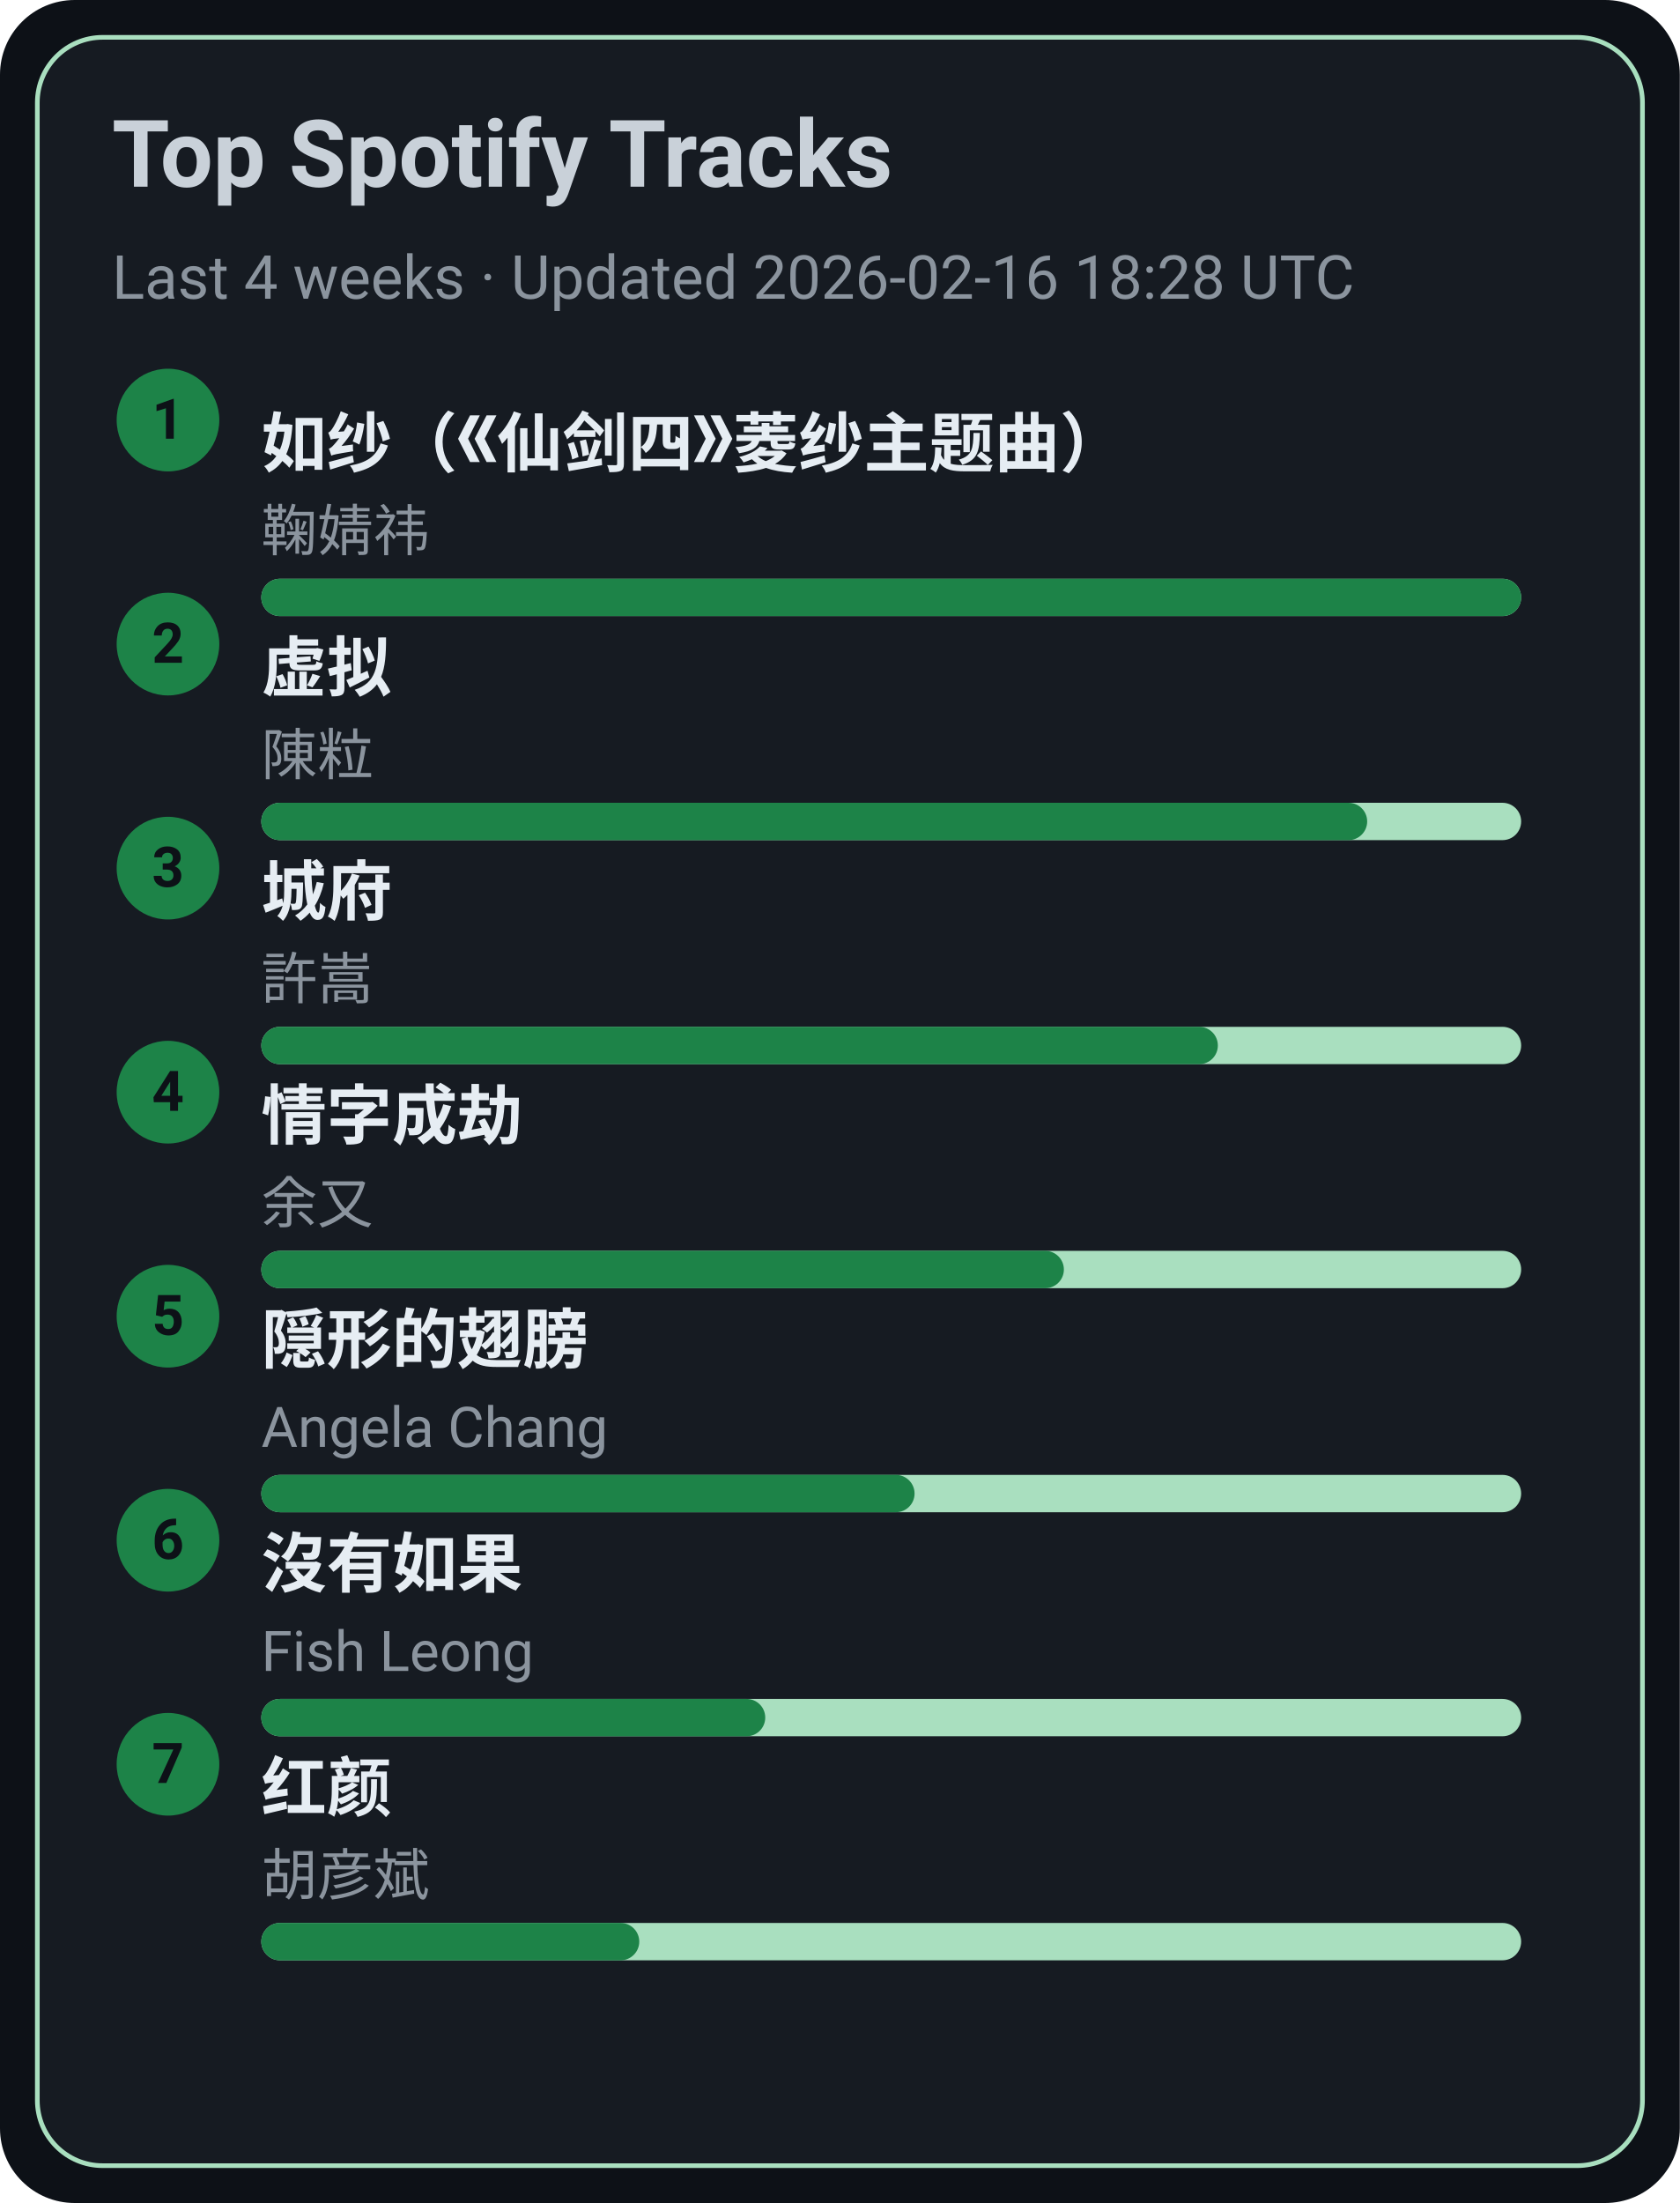
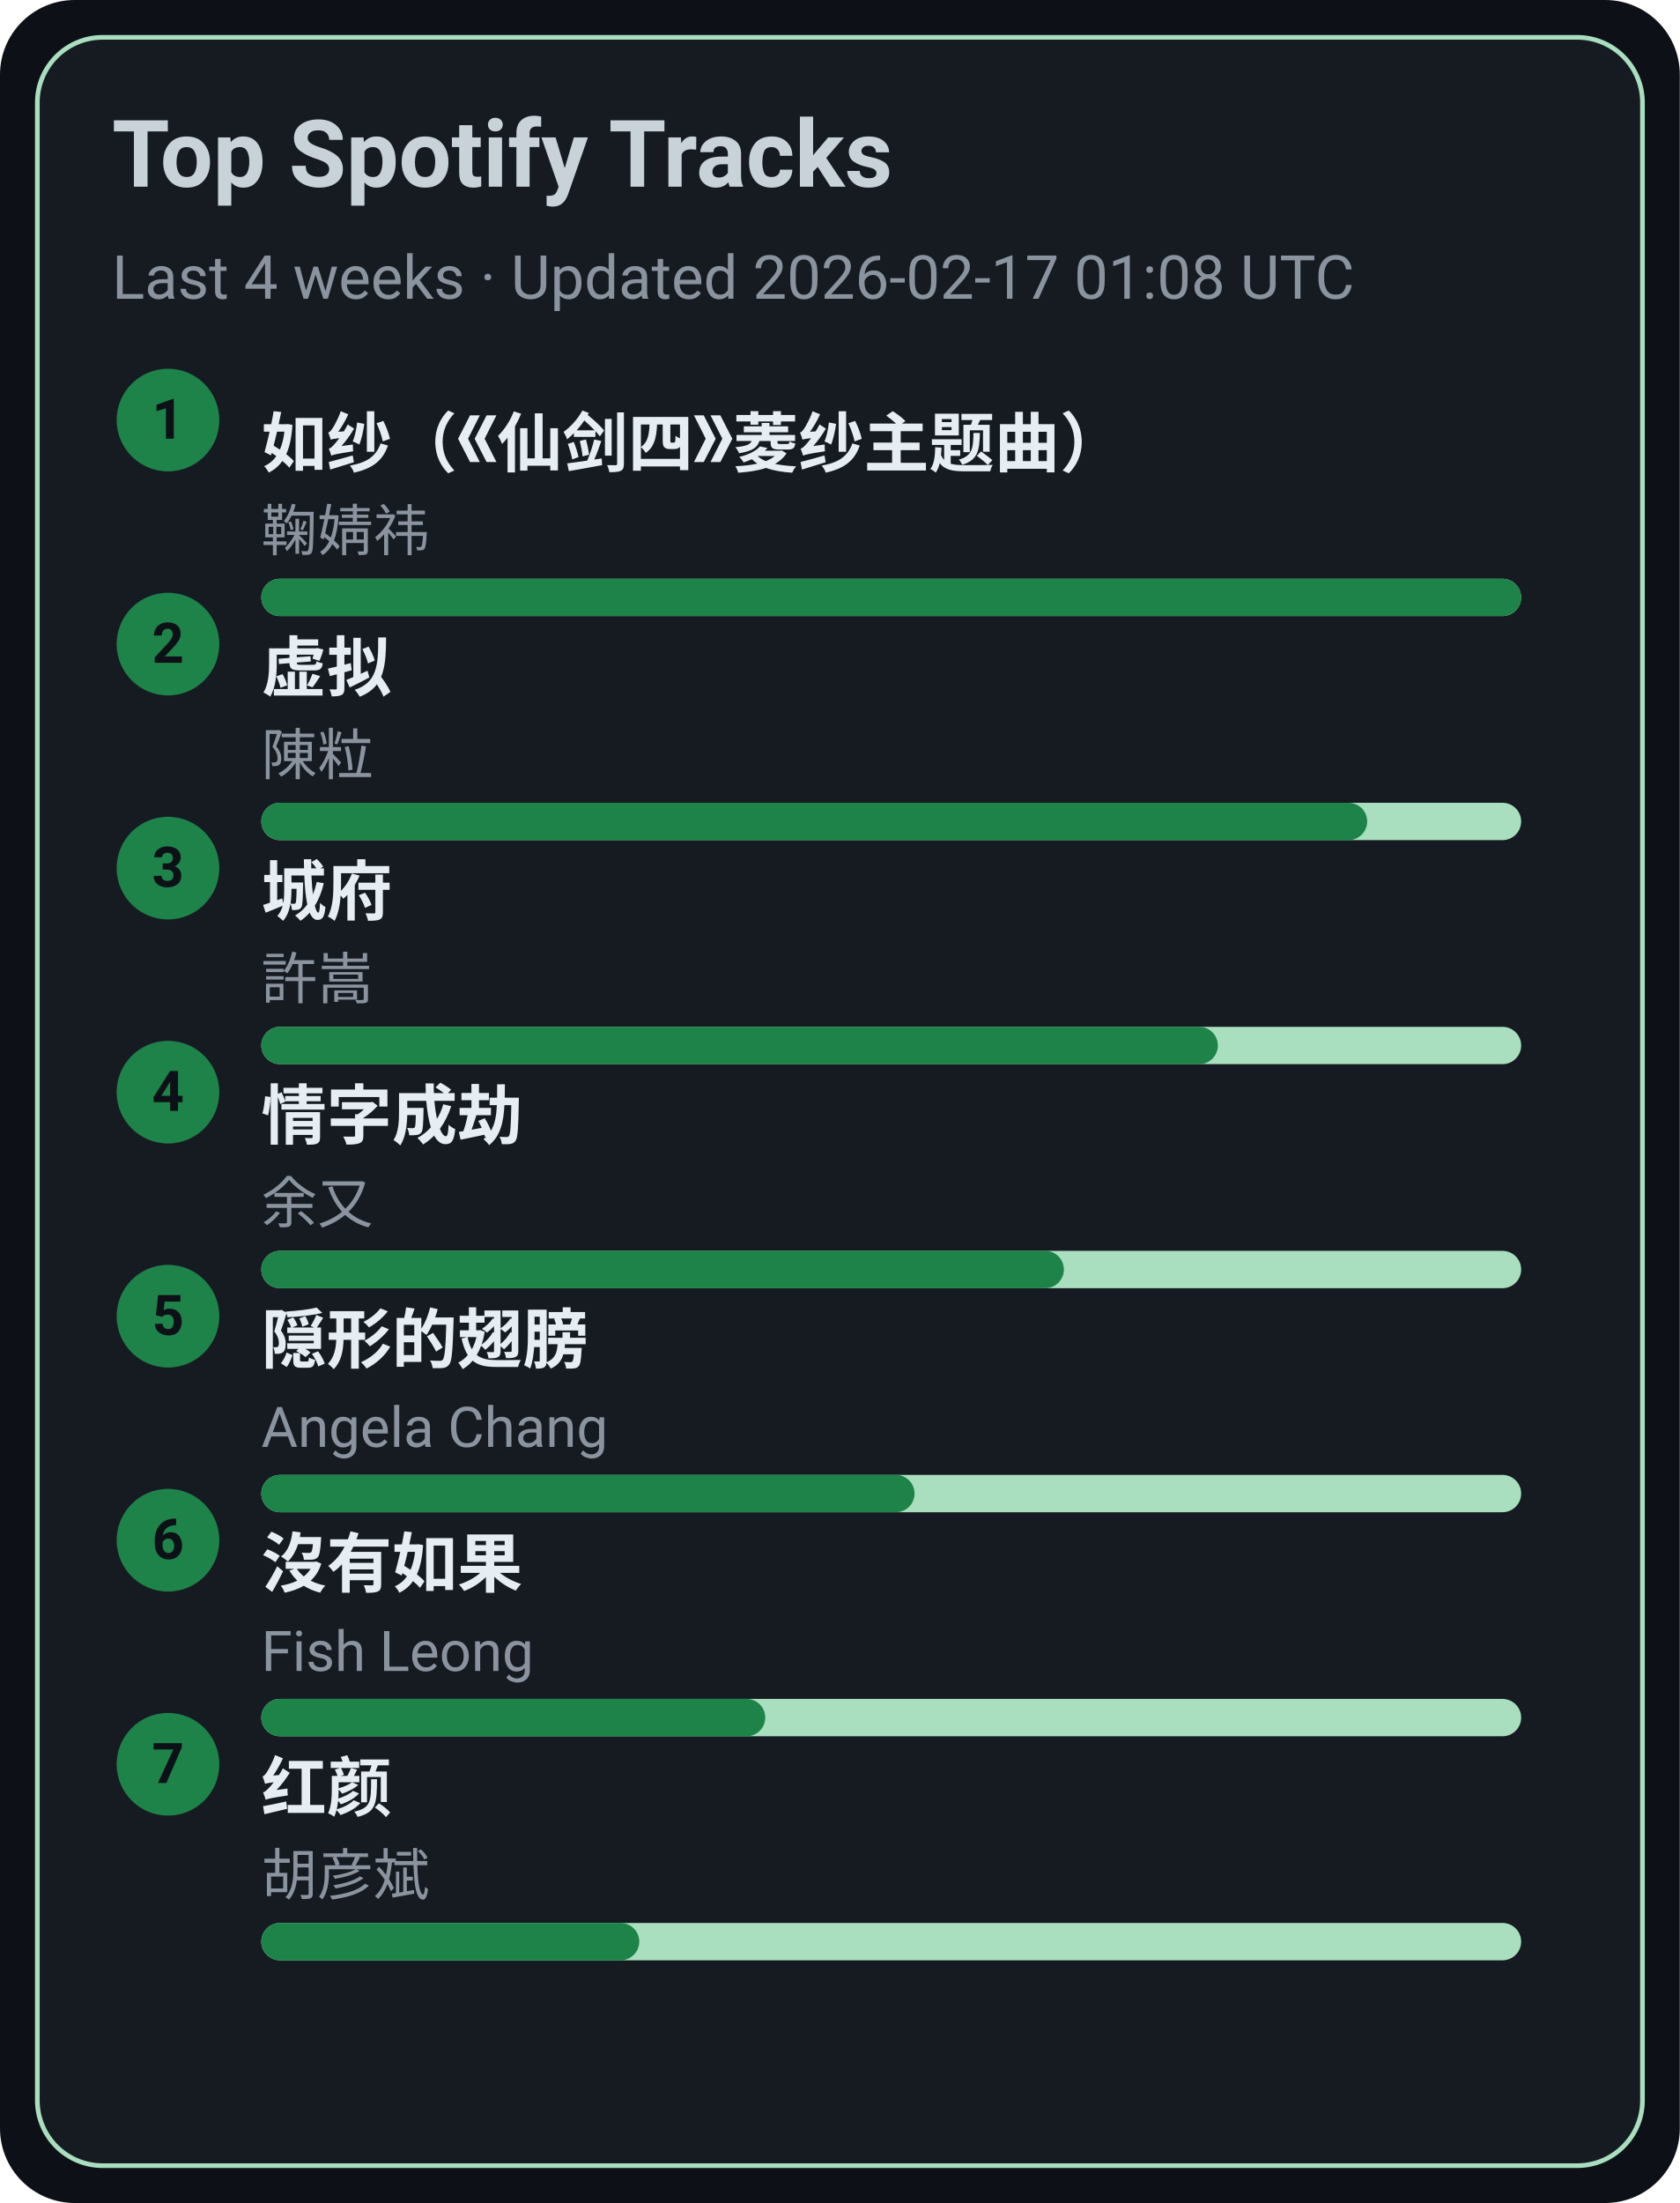
<svg xmlns="http://www.w3.org/2000/svg" width="360" height="472" viewBox="0 0 360 472">
  <style>text{font-family:-apple-system,BlinkMacSystemFont,Segoe UI,Roboto,Ubuntu,Helvetica Neue,Arial,Noto Sans,sans-serif}</style>
  <rect width="360" height="472" rx="16" fill="#0d1117" />
  <rect x="8" y="8" width="344" height="456" rx="14" fill="#161b22" stroke="#A9DFBF" />
  <text x="24" y="40" font-size="20" fill="#c9d1d9" font-weight="600">Top Spotify Tracks</text>
-   <text x="24" y="64" font-size="13" fill="#8b949e">Last 4 weeks · Updated 2026-02-16 18:28 UTC</text>
+   <text x="24" y="64" font-size="13" fill="#8b949e">Last 4 weeks · Updated 2026-02-17 01:08 UTC</text>
  <circle cx="36" cy="90" r="11" fill="#1D8348" />
  <text x="36" y="94" text-anchor="middle" font-size="12" fill="#0d1117" font-weight="700">1</text>
  <a href="https://open.spotify.com/track/69FUNgvEVkNbHq43lgvdme" target="_blank" rel="noopener noreferrer">
    <text x="56" y="100" font-size="14" fill="#e6edf3" font-weight="600">如纱（《仙剑四》菱纱主题曲）</text>
  </a>
  <text x="56" y="118" font-size="12" fill="#8b949e">鞠婧祎</text>
  <rect x="56" y="124" width="270" height="8" rx="4" fill="#A9DFBF" />
  <rect x="56" y="124" width="270" height="8" rx="4" fill="#1D8348" />
  <circle cx="36" cy="138" r="11" fill="#1D8348" />
  <text x="36" y="142" text-anchor="middle" font-size="12" fill="#0d1117" font-weight="700">2</text>
  <a href="https://open.spotify.com/track/5l9sg05BhpfsdLfRvjGsAf" target="_blank" rel="noopener noreferrer">
    <text x="56" y="148" font-size="14" fill="#e6edf3" font-weight="600">虚拟</text>
  </a>
  <text x="56" y="166" font-size="12" fill="#8b949e">陳粒</text>
  <rect x="56" y="172" width="270" height="8" rx="4" fill="#A9DFBF" />
  <rect x="56" y="172" width="237" height="8" rx="4" fill="#1D8348" />
  <circle cx="36" cy="186" r="11" fill="#1D8348" />
  <text x="36" y="190" text-anchor="middle" font-size="12" fill="#0d1117" font-weight="700">3</text>
  <a href="https://open.spotify.com/track/4AmlSf7hye0QVpnHCcEoEw" target="_blank" rel="noopener noreferrer">
    <text x="56" y="196" font-size="14" fill="#e6edf3" font-weight="600">城府</text>
  </a>
  <text x="56" y="214" font-size="12" fill="#8b949e">許嵩</text>
  <rect x="56" y="220" width="270" height="8" rx="4" fill="#A9DFBF" />
  <rect x="56" y="220" width="205" height="8" rx="4" fill="#1D8348" />
  <circle cx="36" cy="234" r="11" fill="#1D8348" />
  <text x="36" y="238" text-anchor="middle" font-size="12" fill="#0d1117" font-weight="700">4</text>
  <a href="https://open.spotify.com/track/6PLof7Z5mvbp9im83J4m3m" target="_blank" rel="noopener noreferrer">
    <text x="56" y="244" font-size="14" fill="#e6edf3" font-weight="600">情字成劫</text>
  </a>
  <text x="56" y="262" font-size="12" fill="#8b949e">余又</text>
  <rect x="56" y="268" width="270" height="8" rx="4" fill="#A9DFBF" />
  <rect x="56" y="268" width="172" height="8" rx="4" fill="#1D8348" />
  <circle cx="36" cy="282" r="11" fill="#1D8348" />
  <text x="36" y="286" text-anchor="middle" font-size="12" fill="#0d1117" font-weight="700">5</text>
  <a href="https://open.spotify.com/track/6Tv5ukQ3xK8WHxJgWMM6vM" target="_blank" rel="noopener noreferrer">
    <text x="56" y="292" font-size="14" fill="#e6edf3" font-weight="600">隠形的翅膀</text>
  </a>
  <text x="56" y="310" font-size="12" fill="#8b949e">Angela Chang</text>
  <rect x="56" y="316" width="270" height="8" rx="4" fill="#A9DFBF" />
  <rect x="56" y="316" width="140" height="8" rx="4" fill="#1D8348" />
  <circle cx="36" cy="330" r="11" fill="#1D8348" />
  <text x="36" y="334" text-anchor="middle" font-size="12" fill="#0d1117" font-weight="700">6</text>
  <a href="https://open.spotify.com/track/1G9MmoUjo5nC5lB7paaG0l" target="_blank" rel="noopener noreferrer">
    <text x="56" y="340" font-size="14" fill="#e6edf3" font-weight="600">沒有如果</text>
  </a>
  <text x="56" y="358" font-size="12" fill="#8b949e">Fish Leong</text>
  <rect x="56" y="364" width="270" height="8" rx="4" fill="#A9DFBF" />
  <rect x="56" y="364" width="108" height="8" rx="4" fill="#1D8348" />
  <circle cx="36" cy="378" r="11" fill="#1D8348" />
  <text x="36" y="382" text-anchor="middle" font-size="12" fill="#0d1117" font-weight="700">7</text>
  <a href="https://open.spotify.com/track/6efDTcQD796Z2OLTeCam94" target="_blank" rel="noopener noreferrer">
    <text x="56" y="388" font-size="14" fill="#e6edf3" font-weight="600">红颜</text>
  </a>
  <text x="56" y="406" font-size="12" fill="#8b949e">胡彦斌</text>
  <rect x="56" y="412" width="270" height="8" rx="4" fill="#A9DFBF" />
  <rect x="56" y="412" width="81" height="8" rx="4" fill="#1D8348" />
</svg>
